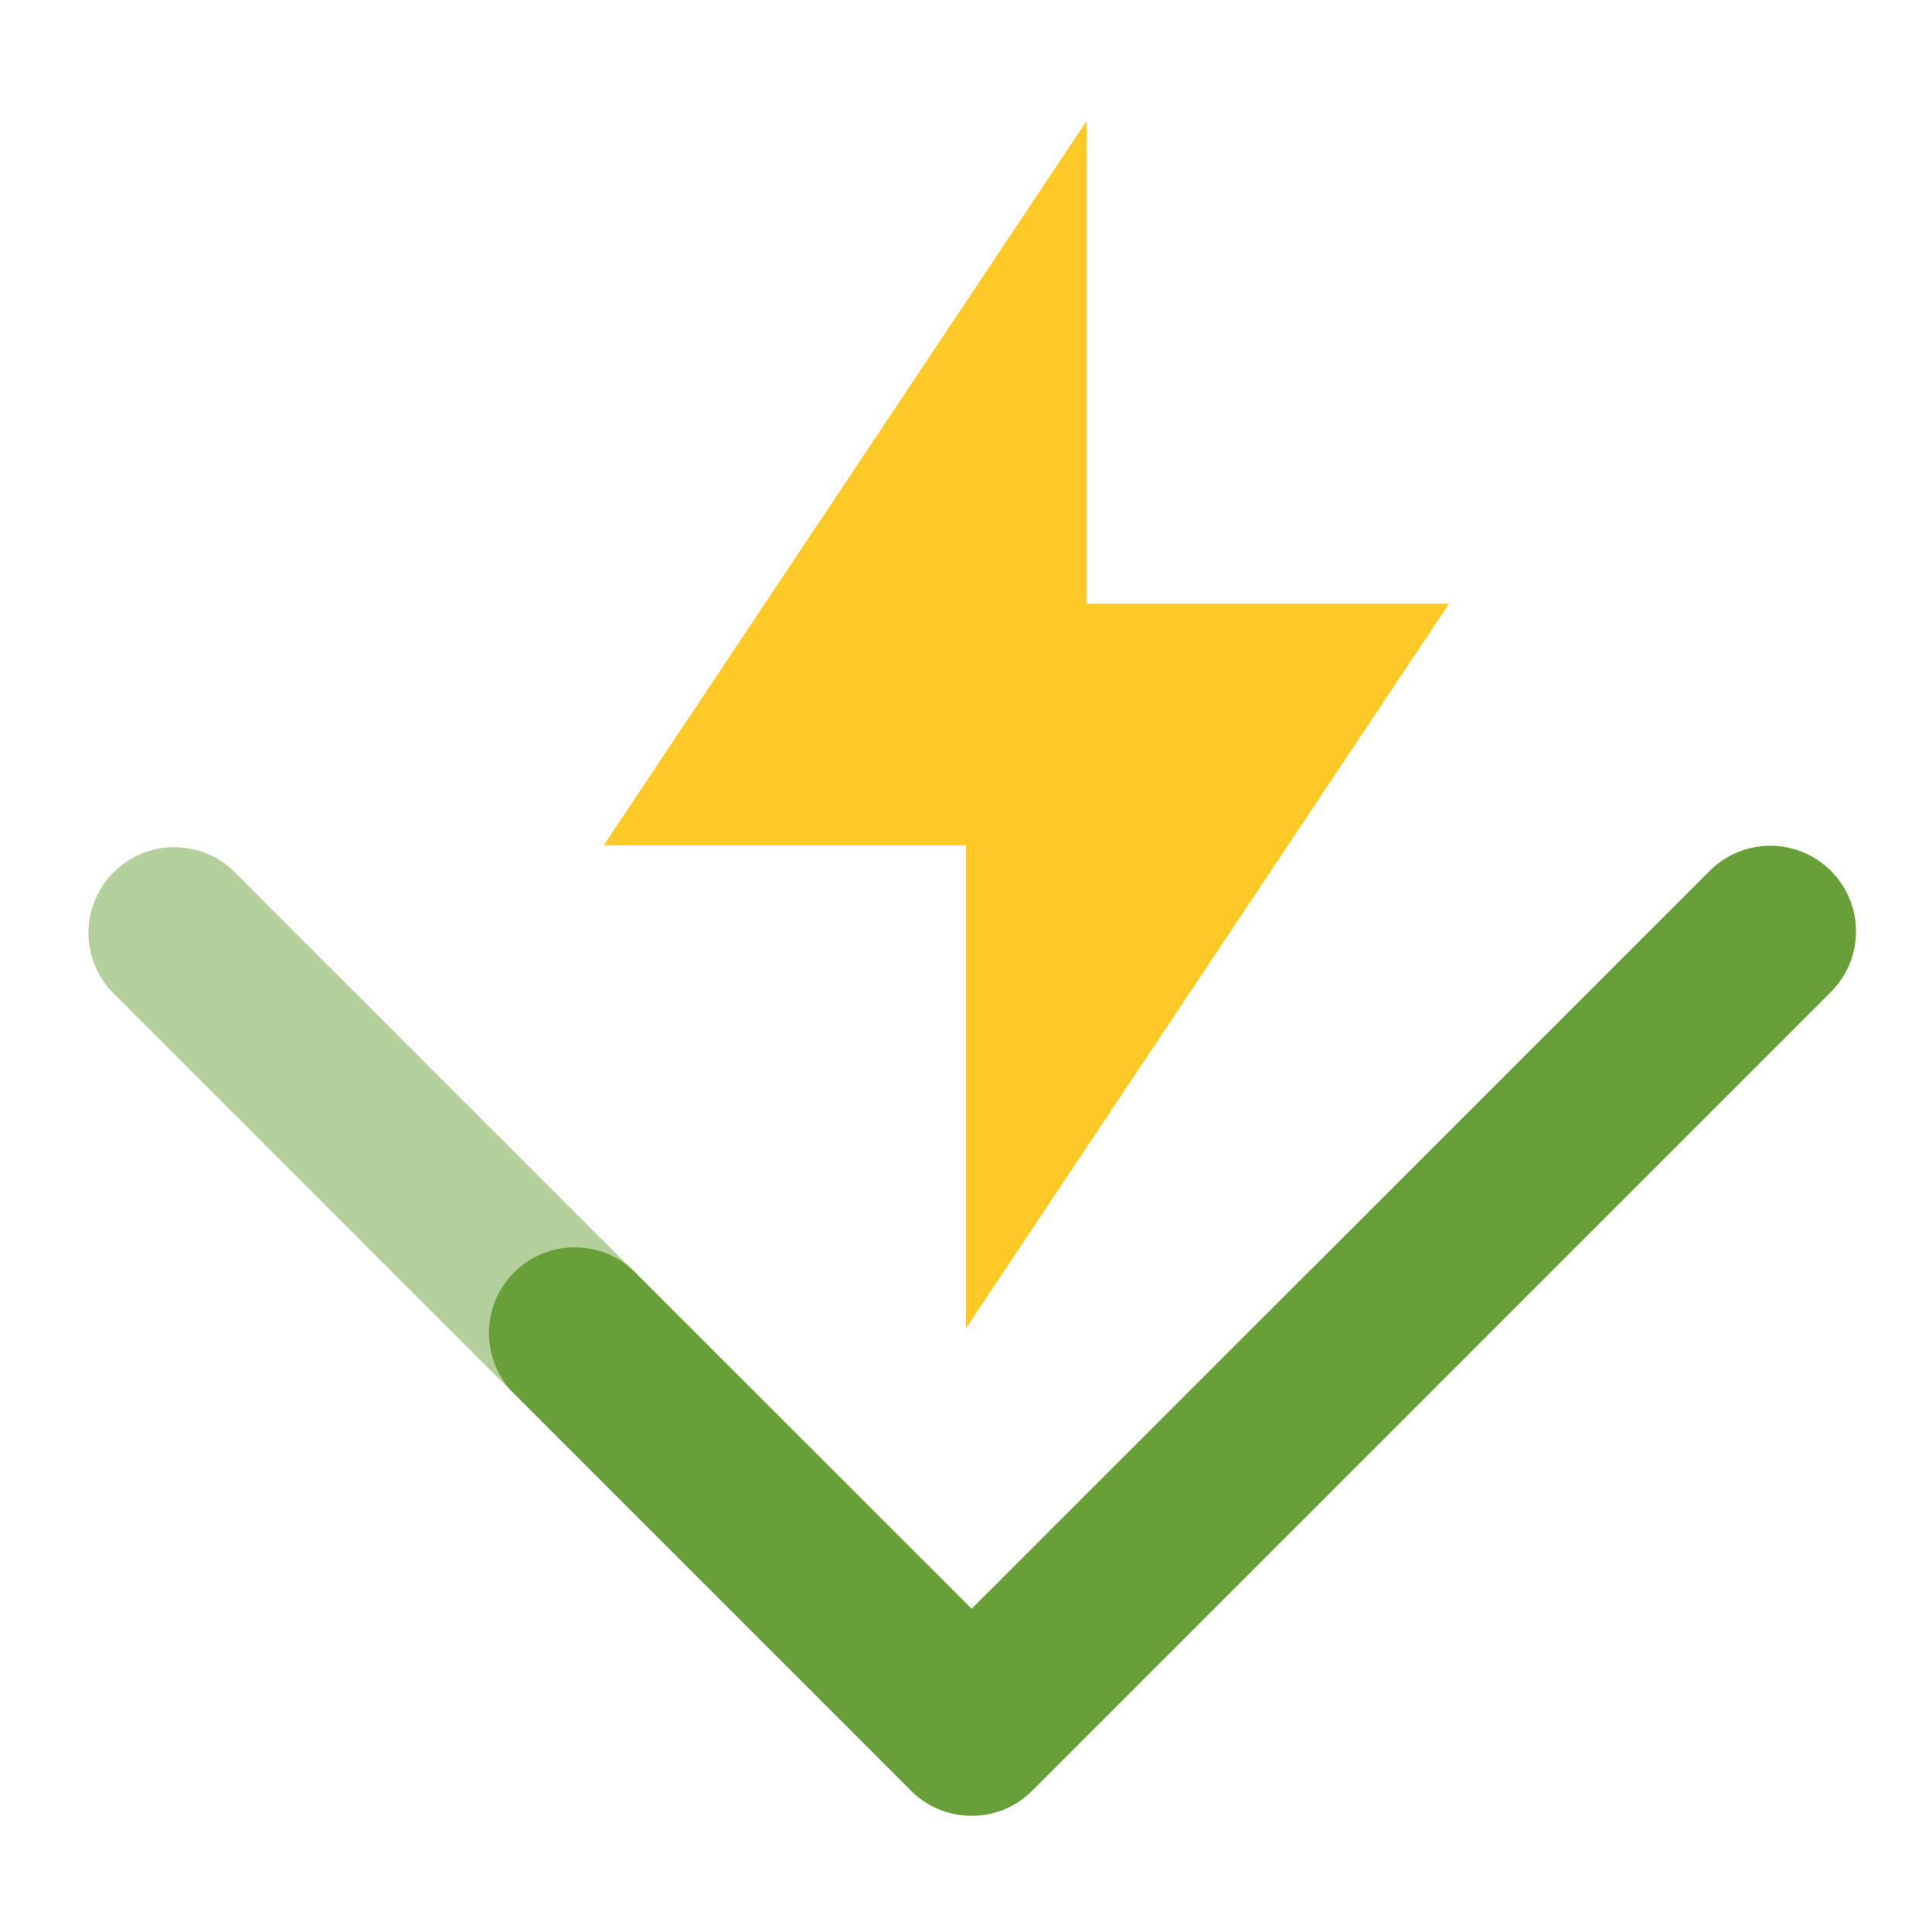
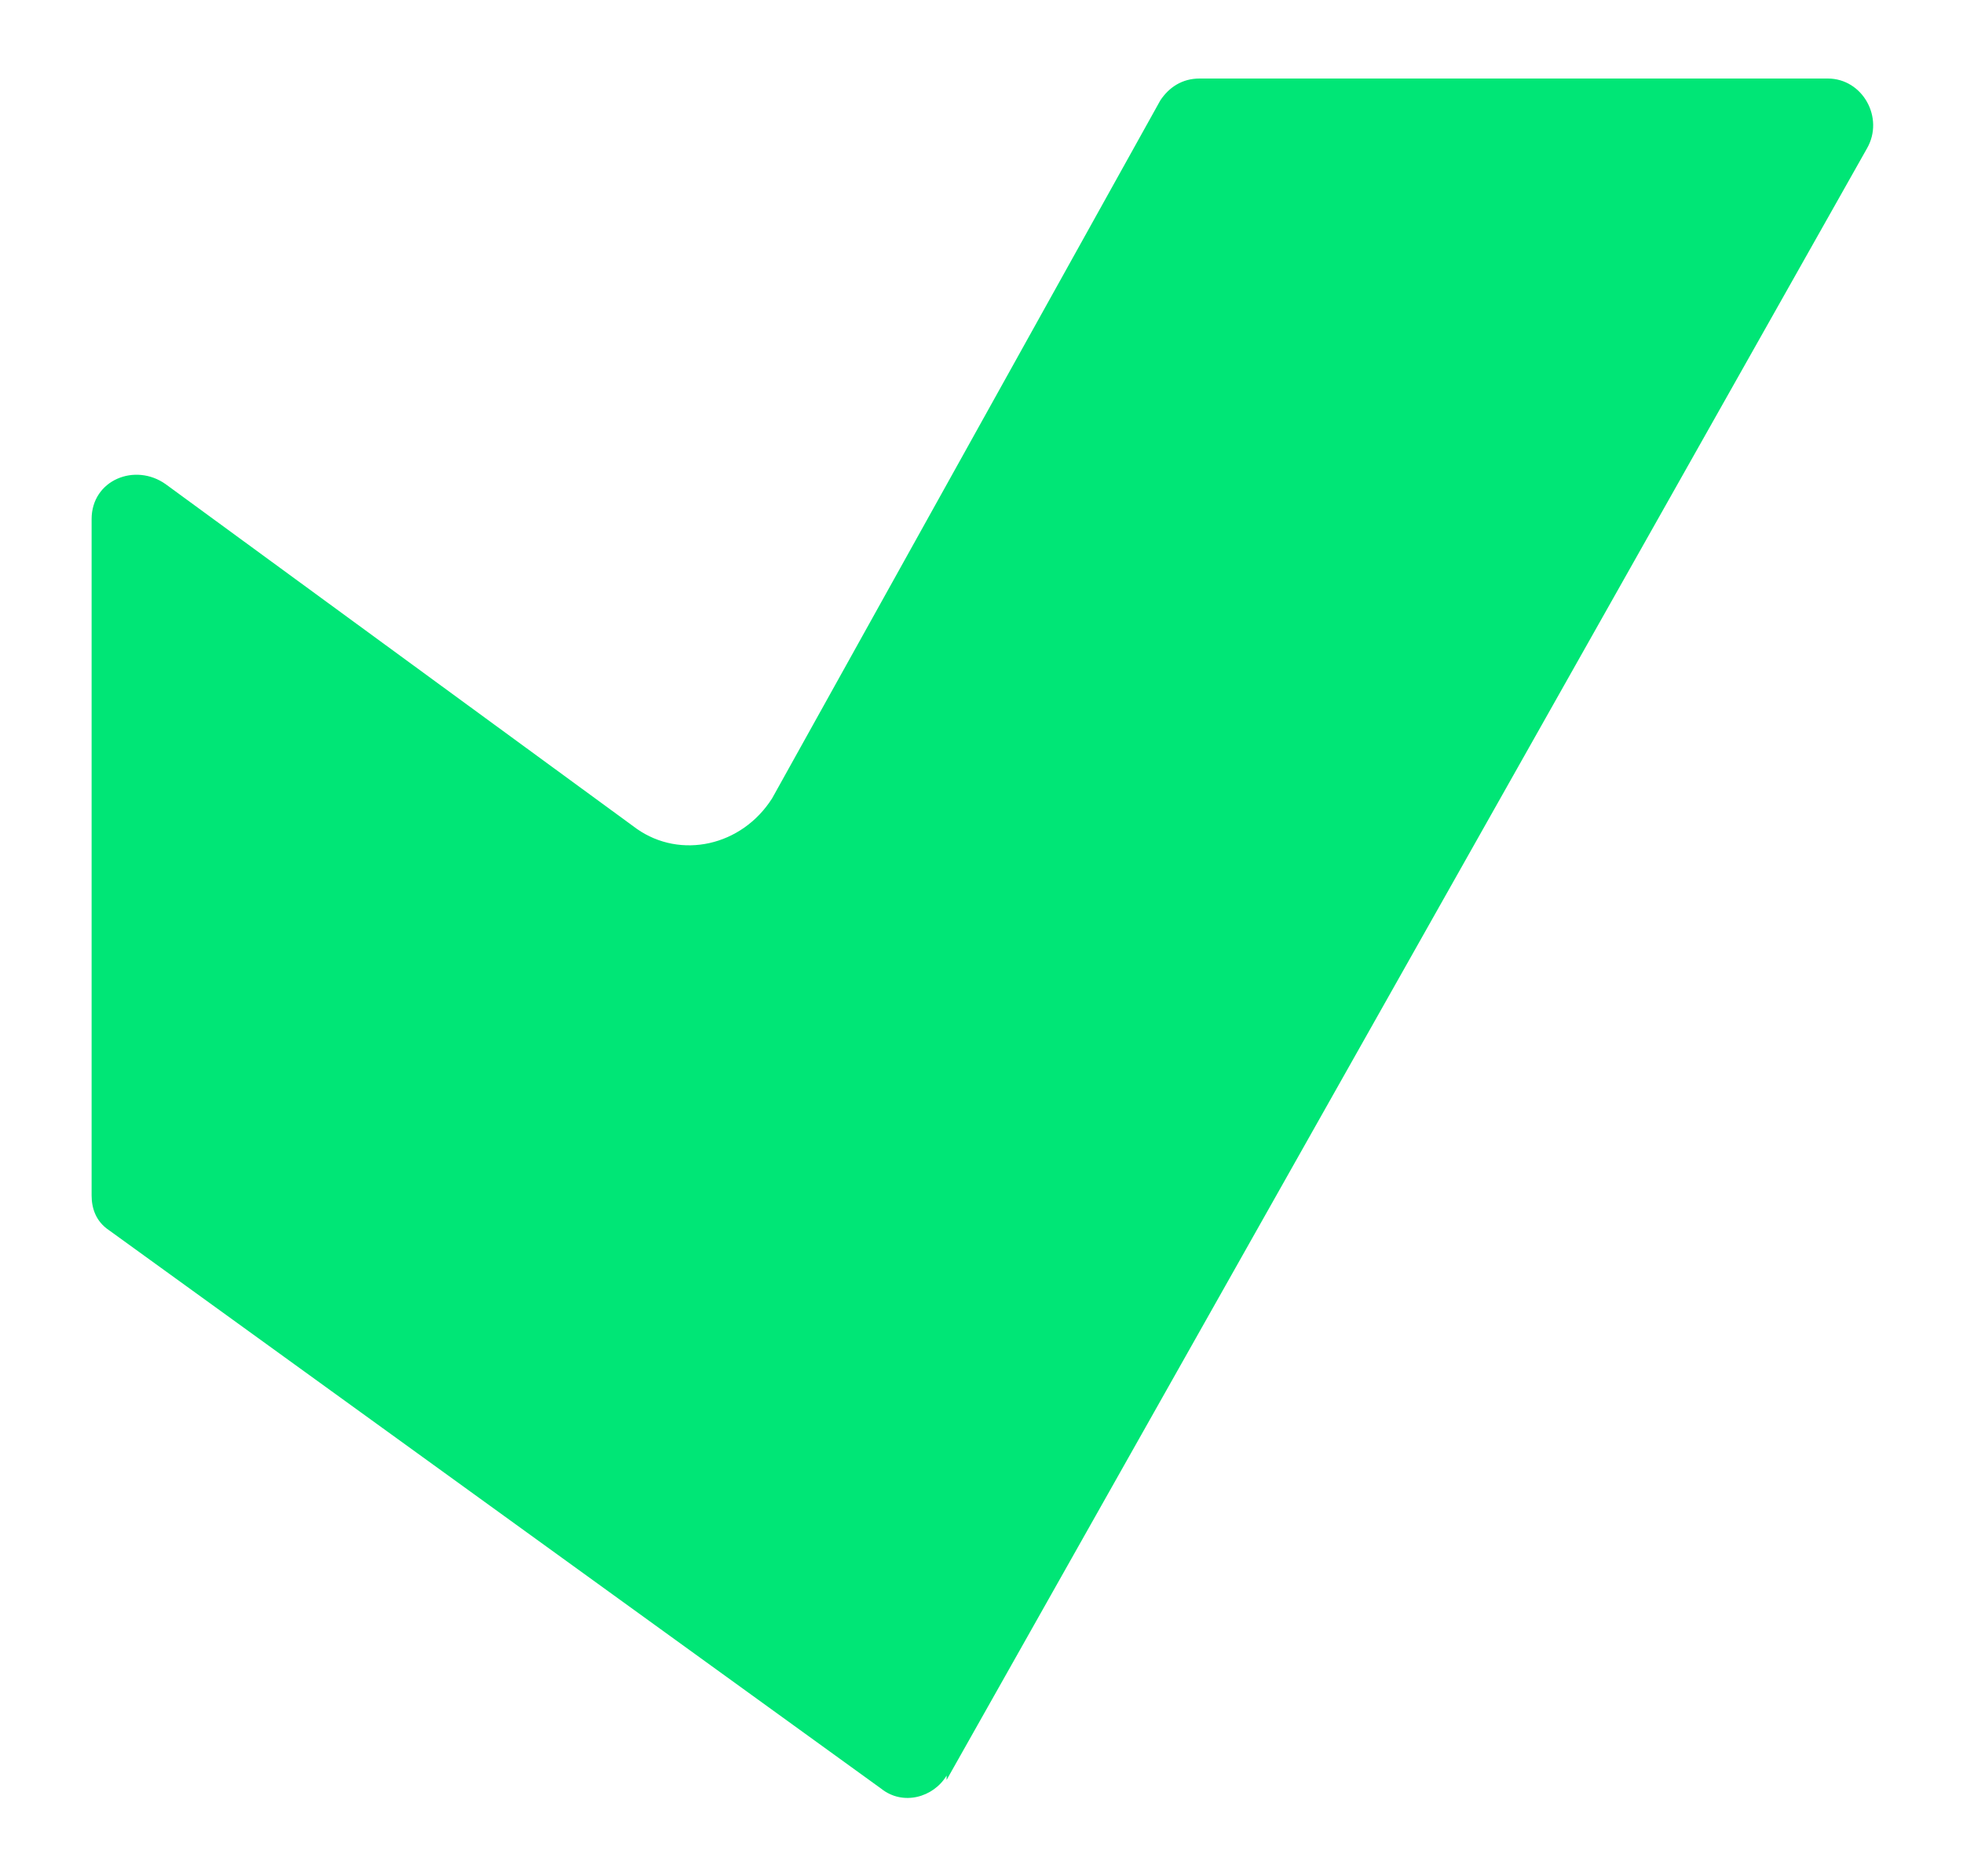
- <svg xmlns="http://www.w3.org/2000/svg" viewBox="0 0 32 32">
-   <path fill="#689f38" d="M16.094 30.074a1.4 1.4 0 0 1-1.003-.416l-6.622-6.622a1.42 1.42 0 0 1 2.006-2.006l5.62 5.618 12.24-12.24a1.419 1.419 0 0 1 2.007 2.006L17.098 29.658a1.4 1.4 0 0 1-1.004.416" />
-   <path fill="#689f38" fill-opacity=".502" d="M16.089 30.074a1.4 1.4 0 0 0 1.003-.416l6.622-6.622a1.42 1.42 0 0 0-2.006-2.006l-5.62 5.618-12.24-12.24a1.42 1.42 0 0 0-2.007 2.006l13.244 13.244a1.4 1.4 0 0 0 1.004.416" />
-   <path fill="#ffca28" d="M24 10h-6V2l-8 12h6v8z" />
+ <svg xmlns="http://www.w3.org/2000/svg" viewBox="0 0 45 43">
+   <path fill="#00e676" d="M21.7,40.7c-.3.5-1,.7-1.5.3L2.5,28.2c-.3-.2-.4-.5-.4-.8v-15.5c0-.9,1-1.3,1.7-.8l10.8,7.9c1,.7,2.4.4,3.1-.7L26.6,2.3c.2-.3.5-.5.9-.5h14.4c.8,0,1.3.9.9,1.6l-21.1,37.4h0Z" />
</svg>
